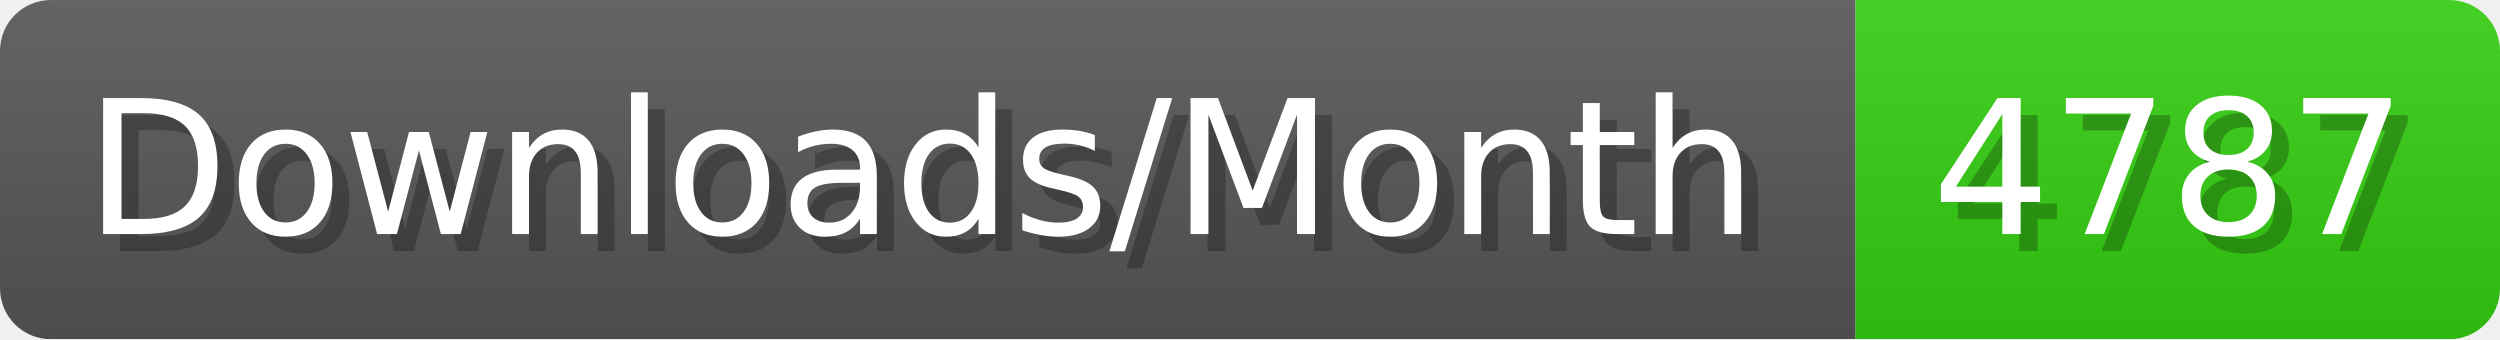
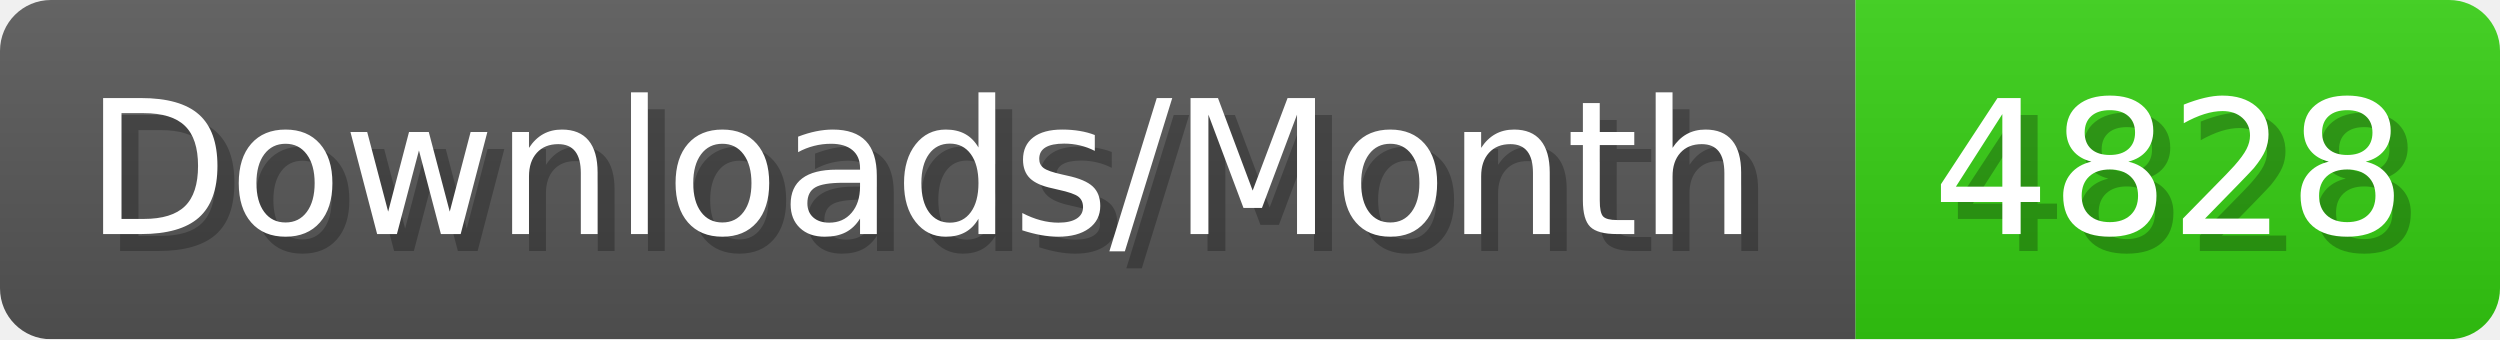
- <svg xmlns="http://www.w3.org/2000/svg" width="147.4" height="20" viewBox="0 0 1474 200" role="img" aria-label="Downloads/Month: 4787">
+ <svg xmlns="http://www.w3.org/2000/svg" width="147.4" height="20" viewBox="0 0 1474 200" role="img" aria-label="Downloads/Month: 4828">
  <linearGradient id="YlXUI" x2="0" y2="100%">
    <stop offset="0" stop-opacity=".1" stop-color="#EEE" />
    <stop offset="1" stop-opacity=".1" />
  </linearGradient>
  <mask id="JHhop">
    <rect width="1474" height="200" rx="30" fill="#FFF" />
  </mask>
  <g mask="url(#JHhop)">
    <rect width="1094" height="200" fill="#555" />
    <rect width="380" height="200" fill="#3C1" x="1094" />
    <rect width="1474" height="200" fill="url(#YlXUI)" />
  </g>
  <g aria-hidden="true" fill="#fff" text-anchor="start" font-family="Verdana,DejaVu Sans,sans-serif" font-size="110">
    <text x="60" y="148" textLength="994" fill="#000" opacity="0.25">Downloads/Month</text>
    <text x="50" y="138" textLength="994">Downloads/Month</text>
-     <text x="1149" y="148" textLength="280" fill="#000" opacity="0.25">4787</text>
-     <text x="1139" y="138" textLength="280">4787</text>
+     <text x="1149" y="148" textLength="280" fill="#000" opacity="0.25">4828</text>
+     <text x="1139" y="138" textLength="280">4828</text>
  </g>
</svg>
